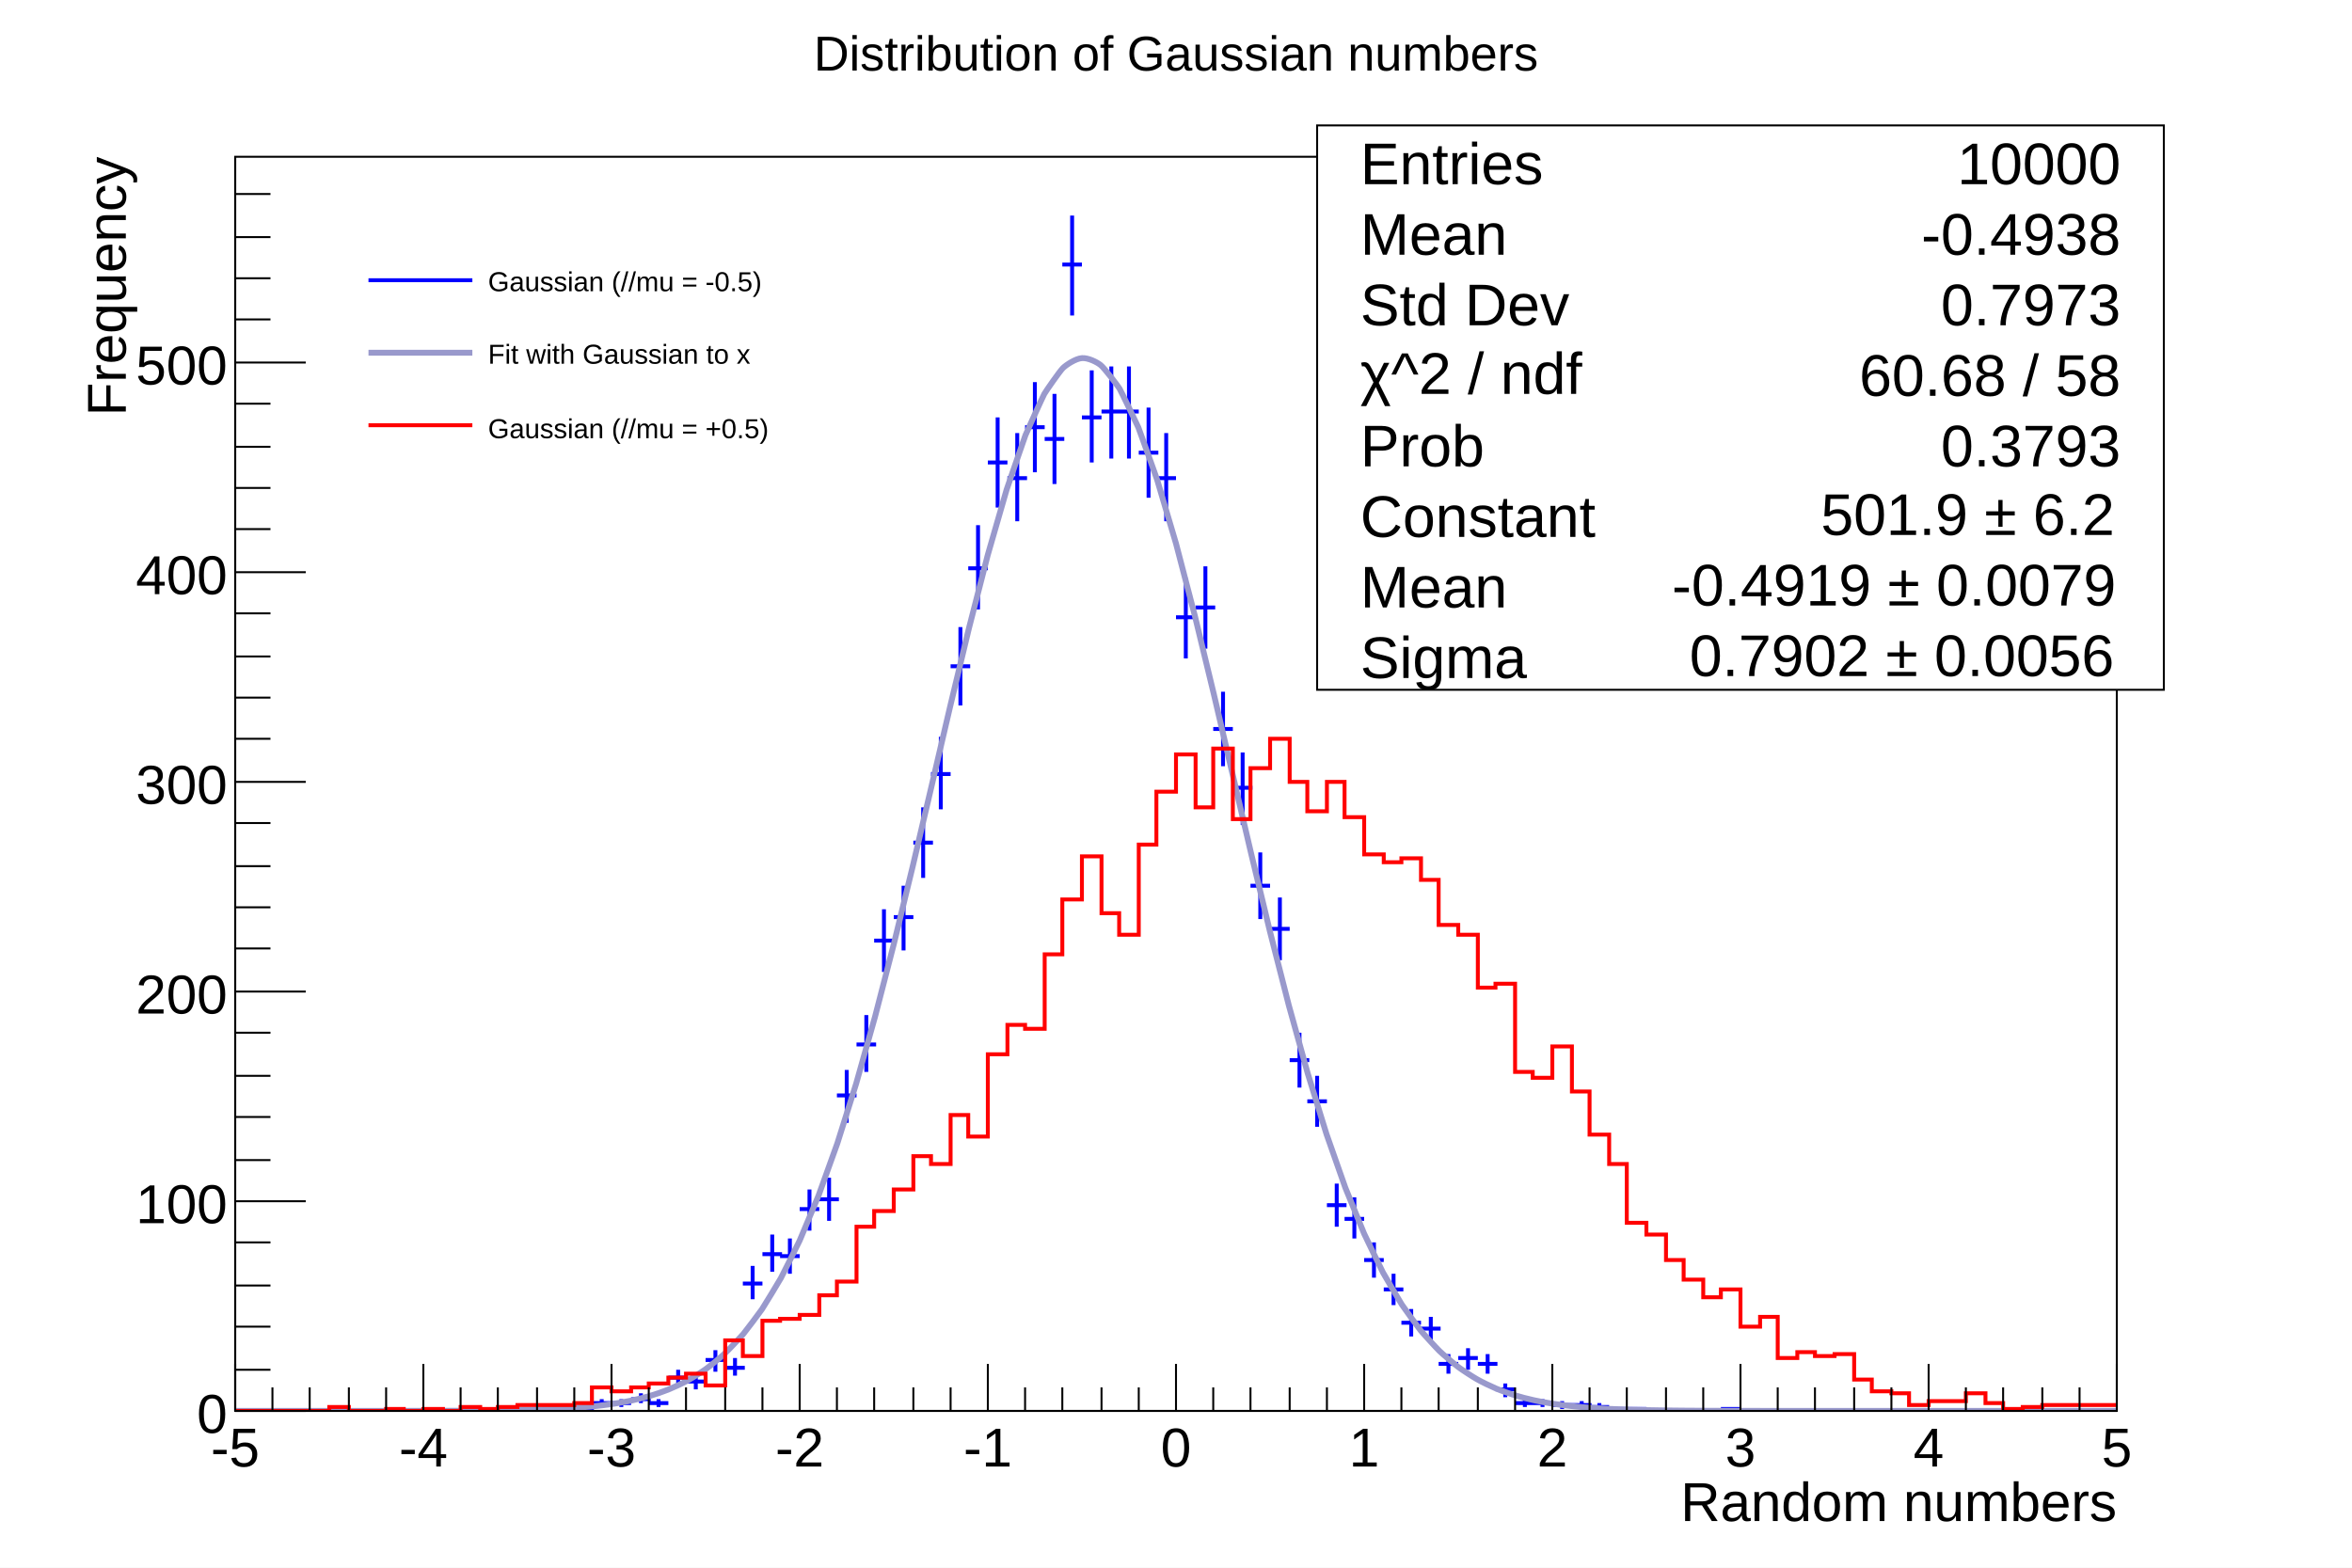
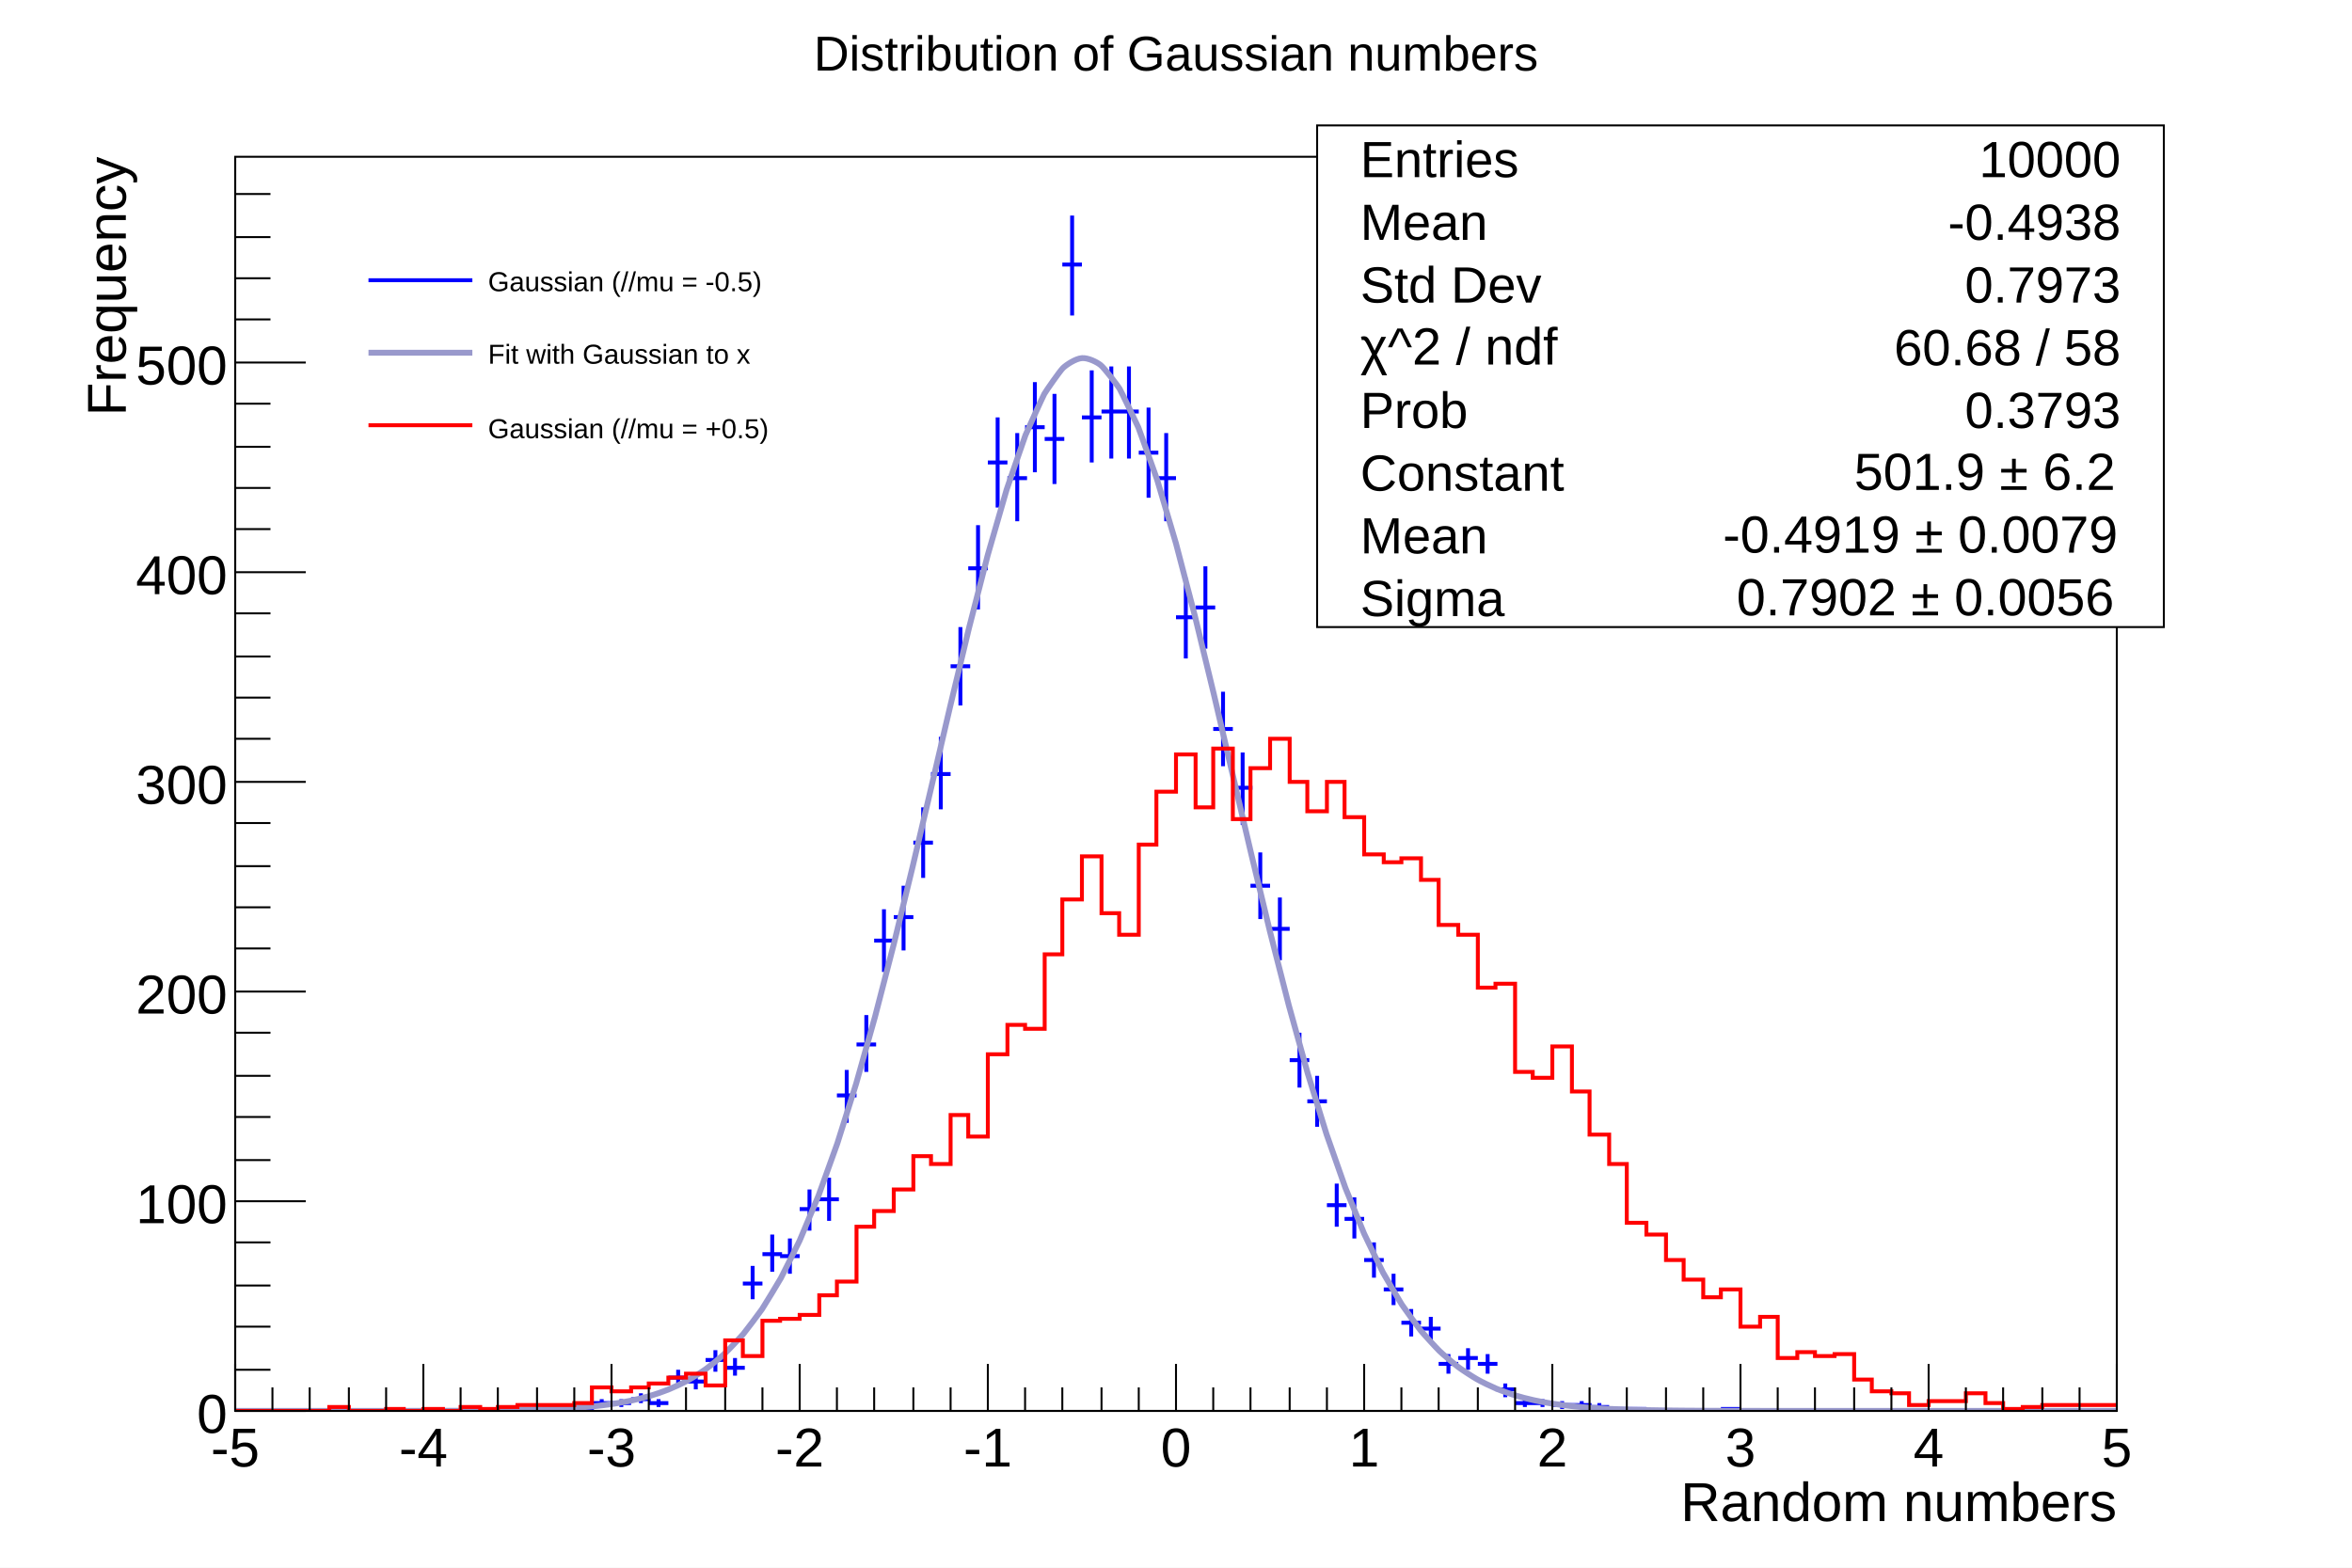
<svg xmlns="http://www.w3.org/2000/svg" viewBox="0 0 1200 800" preserveAspectRatio="none" width="1200" height="800">
  <path d="M0,0H1200V800H0Z" style="fill: white;" />
  <g>
    <g transform="translate(120,80)">
      <path d="M0,0H960V640H0Z" style="fill: white; stroke: black; stroke-width: 1;" />
      <svg x="0" y="0" overflow="hidden" width="960" height="640" viewBox="0 0 960 640">
        <g>
          <path d="M115,639h10M120,638v2M154,639h10M159,638v2M163,639h10M168,638v2M173,639h10M178,638v2M182,636h10M187,634v4M192,636h10M197,634v4M202,634h10M207,631v5M211,636h10M216,634v4M221,623h10M226,619v8M230,625h10M235,621v8M240,614h10M245,609v11M250,618h10M255,613v9M259,575h10M264,566v17M269,560h10M274,550v19M278,561h10M283,552v18M288,537h10M293,527v21M298,532h10M303,521v22M307,479h10M312,466v27M317,453h10M322,438v29M326,400h10M331,384v32M336,388h10M341,372v33M346,350h10M351,332v36M355,315h10M360,296v37M365,260h10M370,240v40M374,210h10M379,188v43M384,156h10M389,133v46M394,164h10M399,141v45M403,138h10M408,115v46M413,144h10M418,121v46M422,55h10M427,30v51M432,133h10M437,109v47M442,130h10M447,107v47M451,130h10M456,107v47M461,151h10M466,128v46M470,164h10M475,141v45M480,235h10M485,215v41M490,230h10M495,209v42M499,292h10M504,273v38M509,322h10M514,304v37M518,372h10M523,355v34M528,394h10M533,378v32M538,461h10M543,447v28M547,482h10M552,469v26M557,535h10M562,524v22M566,542h10M571,531v21M576,563h10M581,554v18M586,578h10M591,570v16M595,595h10M600,588v14M605,598h10M610,592v13M614,616h10M619,611v10M624,613h10M629,608v11M634,616h10M639,611v10M643,629h10M648,626v7M653,636h10M658,634v4M662,636h10M667,634v4M672,637h10M677,635v4M682,637h10M687,635v4M691,638h10M696,636v3M701,639h10M706,638v2M710,639h10M715,638v2M758,639h10M763,638v2" style="stroke: blue; stroke-width: 2;" />
        </g>
        <g>
          <path d="M0,640C1.6,640,6.4,640,9.6,640S16,640,19.2,640S25.6,640,28.8,640S35.2,640,38.4,640S44.8,640,48,640S54.4,640,57.6,640S64,640,67.2,640S73.6,639.99,76.8,639.99S83.2,639.99,86.4,639.98S92.8,639.98,96,639.97S102.4,639.96,105.6,639.95S112,639.93,115.2,639.92S121.6,639.88,124.8,639.86S131.2,639.81,134.4,639.77S140.8,639.68,144,639.62S150.4,639.48,153.6,639.38S160.01,639.18,163.2,639.03S169.62,638.71,172.8,638.49S179.23,638.01,182.4,637.68S188.87,636.98,192,636.51S198.54,635.48,201.6,634.83S208.26,633.32,211.2,632.46S218.05,630.28,220.8,629.17S227.93,626.04,230.4,624.7S237.89,620.24,240,618.73S247.89,612.49,249.6,610.89S257.87,602.38,259.2,600.8S267.8,589.53,268.8,588.05S277.66,573.6,278.4,572.25S287.45,554.26,288,553.05S297.18,531.26,297.6,530.18S306.88,504.47,307.2,503.5S316.54,473.91,316.8,473.03S326.18,439.81,326.4,439.01S335.81,402.65,336,401.89S345.43,363.13,345.6,362.41S355.03,322.22,355.2,321.51S364.63,281.12,364.8,280.4S374.21,241.18,374.4,240.43S383.78,203.88,384,203.07S393.31,170.72,393.6,169.81S402.77,143.14,403.2,142.05S412.04,122.4,412.8,121.04S420.72,109.33,422.4,107.73S428.82,102.98,432,102.75S439.67,104.77,441.6,106.34S450.35,116.91,451.2,118.33S460.33,137.02,460.8,138.15S470.1,163.95,470.4,164.89S479.77,196.52,480,197.35S489.41,233.38,489.6,234.14S499.03,273.07,499.2,273.79S508.63,314.1,508.8,314.81S518.23,355.11,518.4,355.83S527.81,394.86,528,395.61S537.39,432.37,537.6,433.17S546.95,466.87,547.2,467.73S556.49,497.85,556.8,498.8S566,525.05,566.4,526.11S575.47,548.4,576,549.59S584.89,568.05,585.6,569.37S594.25,584.24,595.2,585.7S603.53,597.35,604.8,598.92S612.76,607.81,614.4,609.41S621.95,616.05,624,617.59S631.18,622.46,633.6,623.84S640.49,627.38,643.2,628.53S649.88,631.08,652.8,631.99S659.35,633.82,662.4,634.5S668.88,635.79,672,636.28S678.44,637.18,681.6,637.52S688.02,638.14,691.2,638.38S697.61,638.79,700.8,638.95S707.2,639.23,710.4,639.34S716.8,639.52,720,639.59S726.4,639.7,729.6,639.75S736,639.82,739.2,639.85S745.6,639.89,748.8,639.91S755.2,639.94,758.4,639.95S764.8,639.96,768,639.97S774.4,639.98,777.6,639.98S784,639.99,787.2,639.99S793.6,639.99,796.8,639.99S803.2,640,806.4,640S812.8,640,816,640S822.4,640,825.6,640S832,640,835.2,640S841.6,640,844.8,640S851.2,640,854.4,640S860.8,640,864,640S870.4,640,873.6,640S880,640,883.2,640S889.6,640,892.8,640S899.2,640,902.4,640S908.8,640,912,640S918.4,640,921.6,640S928,640,931.2,640S937.6,640,940.8,640S947.2,640,950.4,640S958.4,640,960,640" style="fill: none; stroke: #9999cc; stroke-width: 3;" />
        </g>
        <g>
          <path d="M0,640h48v-2h10v2h19v-1h9v1h10v-1h10v1h9v-2h10v1h9v-1h10v-1h29v-1h9v-8h10v2h10v-2h9v-2h10v-3h9v-2h10v6h10v-23h9v8h10v-18h9v-1h10v-2h10v-10h9v-7h10v-28h9v-8h10v-11h10v-17h9v4h10v-25h9v11h10v-42h10v-15h9v2h10v-38h9v-28h10v-22h10v29h9v11h10v-46h9v-27h10v-19h10v27h9v-30h10v36h9v-26h10v-15h10v22h9v15h10v-15h9v18h10v19h10v4h9v-2h10v11h9v23h10v5h10v27h9v-2h10v45h9v3h10v-16h10v23h9v22h10v15h9v30h10v6h10v13h9v10h10v9h9v-4h10v19h10v-5h9v21h10v-3h9v2h10v-1h10v13h9v6h10v1h9v6h10v-2h19v-4h10v5h9v3h10v-1h10v-1h38" style="stroke-linejoin: miter; stroke: red; stroke-width: 2; fill: none;" />
        </g>
      </svg>
      <g>
        <g transform="translate(0,640)">
          <path d="M0,0h960M0,-24V0M19,-12V0M38,-12V0M58,-12V0M77,-12V0M96,-24V0M115,-12V0M134,-12V0M154,-12V0M173,-12V0M192,-24V0M211,-12V0M230,-12V0M250,-12V0M269,-12V0M288,-24V0M307,-12V0M326,-12V0M346,-12V0M365,-12V0M384,-24V0M403,-12V0M422,-12V0M442,-12V0M461,-12V0M480,-24V0M499,-12V0M518,-12V0M538,-12V0M557,-12V0M576,-24V0M595,-12V0M614,-12V0M634,-12V0M653,-12V0M672,-24V0M691,-12V0M710,-12V0M730,-12V0M749,-12V0M768,-24V0M787,-12V0M806,-12V0M826,-12V0M845,-12V0M864,-24V0M883,-12V0M902,-12V0M922,-12V0M941,-12V0M960,-24V0" style="stroke: black; stroke-width: 1;" />
          <g font-family="Arial" font-size="28" space="preserve" fill="black" text-anchor="middle">
            <text dy=".8em" transform="translate(0,6)">
       -5
      </text>
            <text dy=".8em" transform="translate(96,6)">
       -4
      </text>
            <text dy=".8em" transform="translate(192,6)">
       -3
      </text>
            <text dy=".8em" transform="translate(288,6)">
       -2
      </text>
            <text dy=".8em" transform="translate(384,6)">
       -1
      </text>
            <text dy=".8em" transform="translate(480,6)">
       0
      </text>
            <text dy=".8em" transform="translate(576,6)">
       1
      </text>
            <text dy=".8em" transform="translate(672,6)">
       2
      </text>
            <text dy=".8em" transform="translate(768,6)">
       3
      </text>
            <text dy=".8em" transform="translate(864,6)">
       4
      </text>
            <text dy=".8em" transform="translate(960,6)">
       5
      </text>
          </g>
          <g font-family="Arial" font-size="28" space="preserve" transform="translate(960,45)">
            <text fill="black" text-anchor="end" dy=".4em">
       Random numbers
      </text>
          </g>
        </g>
        <g>
          <path d="M0,0v640M36,640H0M18,619H0M18,597H0M18,576H0M18,554H0M36,533H0M18,512H0M18,490H0M18,469H0M18,447H0M36,426H0M18,404H0M18,383H0M18,362H0M18,340H0M36,319H0M18,297H0M18,276H0M18,255H0M18,233H0M36,212H0M18,190H0M18,169H0M18,148H0M18,126H0M36,105H0M18,83H0M18,62H0M18,41H0M18,19H0" style="stroke: black; stroke-width: 1;" />
          <g font-family="Arial" font-size="28" space="preserve" fill="black" text-anchor="end">
            <text dy=".4em" transform="translate(-4,640)">
       0
      </text>
            <text dy=".4em" transform="translate(-4,533)">
       100
      </text>
            <text dy=".4em" transform="translate(-4,426)">
       200
      </text>
            <text dy=".4em" transform="translate(-4,319)">
       300
      </text>
            <text dy=".4em" transform="translate(-4,212)">
       400
      </text>
            <text dy=".4em" transform="translate(-4,105)">
       500
      </text>
          </g>
          <g font-family="Arial" font-size="28" space="preserve" transform="translate(-67,0)">
            <text fill="black" text-anchor="end" dy=".4em" transform=" rotate(270)">
       Frequency
      </text>
          </g>
        </g>
      </g>
    </g>
-     <g transform="translate(672,64)" font-family="Arial" font-size="30" space="preserve">
-       <path d="M0,0H432V288H0Z" style="fill: white; stroke: black; stroke-width: 1;" />
-       <text fill="black" text-anchor="start" dy=".4em" transform="translate(22,18)">
+     <g transform="translate(672,64)" font-family="Arial" font-size="26" space="preserve">
+       <path d="M0,0H432V256H0Z" style="fill: white; stroke: black; stroke-width: 1;" />
+       <text fill="black" text-anchor="start" dy=".4em" transform="translate(22,16)">
    Entries
   </text>
-       <text fill="black" text-anchor="end" dy=".4em" transform="translate(410,18)">
+       <text fill="black" text-anchor="end" dy=".4em" transform="translate(410,16)">
    10000
   </text>
-       <text fill="black" text-anchor="start" dy=".4em" transform="translate(22,54)">
+       <text fill="black" text-anchor="start" dy=".4em" transform="translate(22,48)">
    Mean
   </text>
-       <text fill="black" text-anchor="end" dy=".4em" transform="translate(410,54)">
+       <text fill="black" text-anchor="end" dy=".4em" transform="translate(410,48)">
    -0.4938
   </text>
-       <text fill="black" text-anchor="start" dy=".4em" transform="translate(22,90)">
+       <text fill="black" text-anchor="start" dy=".4em" transform="translate(22,80)">
    Std Dev
   </text>
-       <text fill="black" text-anchor="end" dy=".4em" transform="translate(410,90)">
+       <text fill="black" text-anchor="end" dy=".4em" transform="translate(410,80)">
    0.7973
   </text>
-       <g transform="translate(22,137)">
-         <text fill="black" font-size="30">
+       <g transform="translate(22,122) scale(0.988)">
+         <text fill="black" font-size="27">
     χ^2 / ndf
    </text>
      </g>
-       <text fill="black" text-anchor="end" dy=".4em" transform="translate(410,126)">
+       <text fill="black" text-anchor="end" dy=".4em" transform="translate(410,112)">
    60.68 / 58
   </text>
-       <text fill="black" text-anchor="start" dy=".4em" transform="translate(22,162)">
+       <text fill="black" text-anchor="start" dy=".4em" transform="translate(22,144)">
    Prob
   </text>
-       <text fill="black" text-anchor="end" dy=".4em" transform="translate(410,162)">
+       <text fill="black" text-anchor="end" dy=".4em" transform="translate(410,144)">
    0.3793
   </text>
-       <text fill="black" text-anchor="start" dy=".4em" transform="translate(22,198)">
+       <text fill="black" text-anchor="start" dy=".4em" transform="translate(22,176)">
    Constant
   </text>
-       <g transform="translate(257,209)">
-         <text fill="black" font-size="30">
+       <g transform="translate(274,186) scale(0.988)">
+         <text fill="black" font-size="27">
     501.9 ± 6.2
    </text>
      </g>
-       <text fill="black" text-anchor="start" dy=".4em" transform="translate(22,234)">
+       <text fill="black" text-anchor="start" dy=".4em" transform="translate(22,208)">
    Mean
   </text>
-       <g transform="translate(181,245)">
-         <text fill="black" font-size="30">
+       <g transform="translate(207,218) scale(0.988)">
+         <text fill="black" font-size="27">
     -0.4919 ± 0.0079
    </text>
      </g>
-       <text fill="black" text-anchor="start" dy=".4em" transform="translate(22,270)">
+       <text fill="black" text-anchor="start" dy=".4em" transform="translate(22,240)">
    Sigma
   </text>
-       <g transform="translate(190,281)">
-         <text fill="black" font-size="30">
+       <g transform="translate(214,250) scale(0.988)">
+         <text fill="black" font-size="27">
     0.7902 ± 0.0056
    </text>
      </g>
    </g>
    <g transform="translate(180,120)" font-family="Arial" font-size="14" space="preserve">
      <path d="M0,0H276V120H0Z" style="fill: white; stroke: white; stroke-width: 1;" />
      <path d="M8,23H61" style="stroke: blue; stroke-width: 2;" />
      <text fill="black" text-anchor="start" dy=".4em" transform="translate(69,23)">
    Gaussian (//mu = -0.5)
   </text>
      <path d="M8,60H61" style="stroke: #9999cc; stroke-width: 3;" />
      <text fill="black" text-anchor="start" dy=".4em" transform="translate(69,60)">
    Fit with Gaussian to x
   </text>
      <path d="M8,97H61" style="stroke: red; stroke-width: 2;" />
      <text fill="black" text-anchor="start" dy=".4em" transform="translate(69,98)">
    Gaussian (//mu = +0.5)
   </text>
    </g>
    <g transform="translate(354,4)" font-family="Arial" font-size="25" space="preserve">
      <text fill="black" text-anchor="middle" dy=".4em" transform="translate(246,22)">
    Distribution of Gaussian numbers
   </text>
    </g>
  </g>
</svg>
